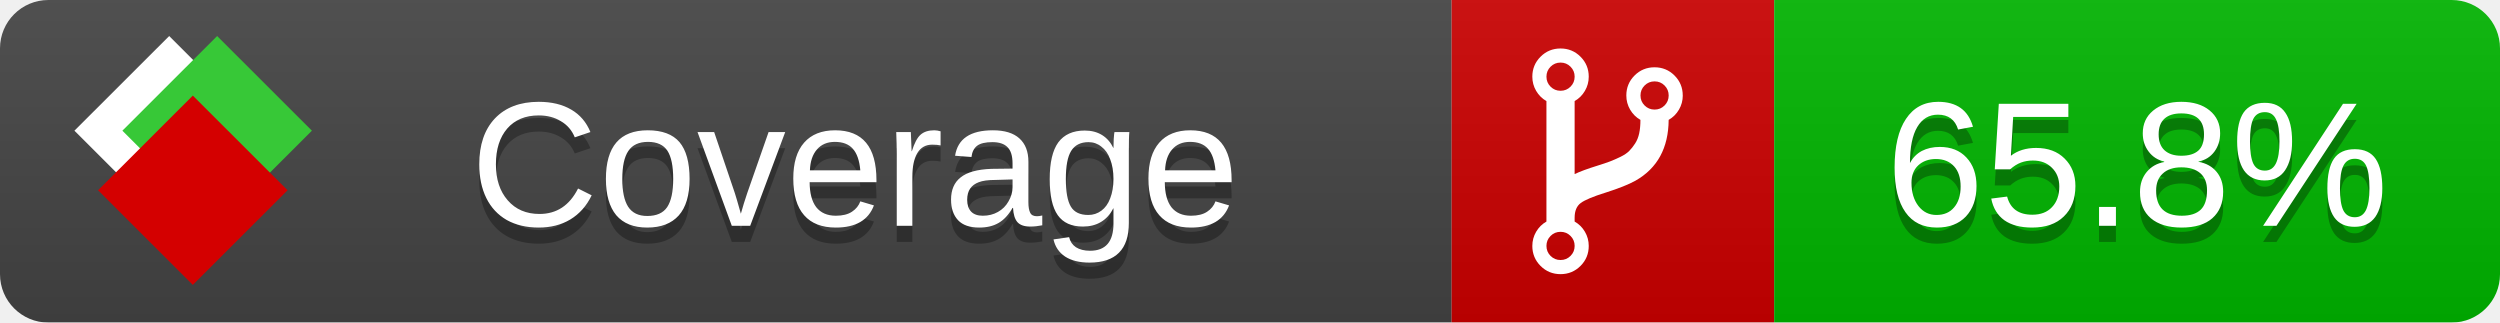
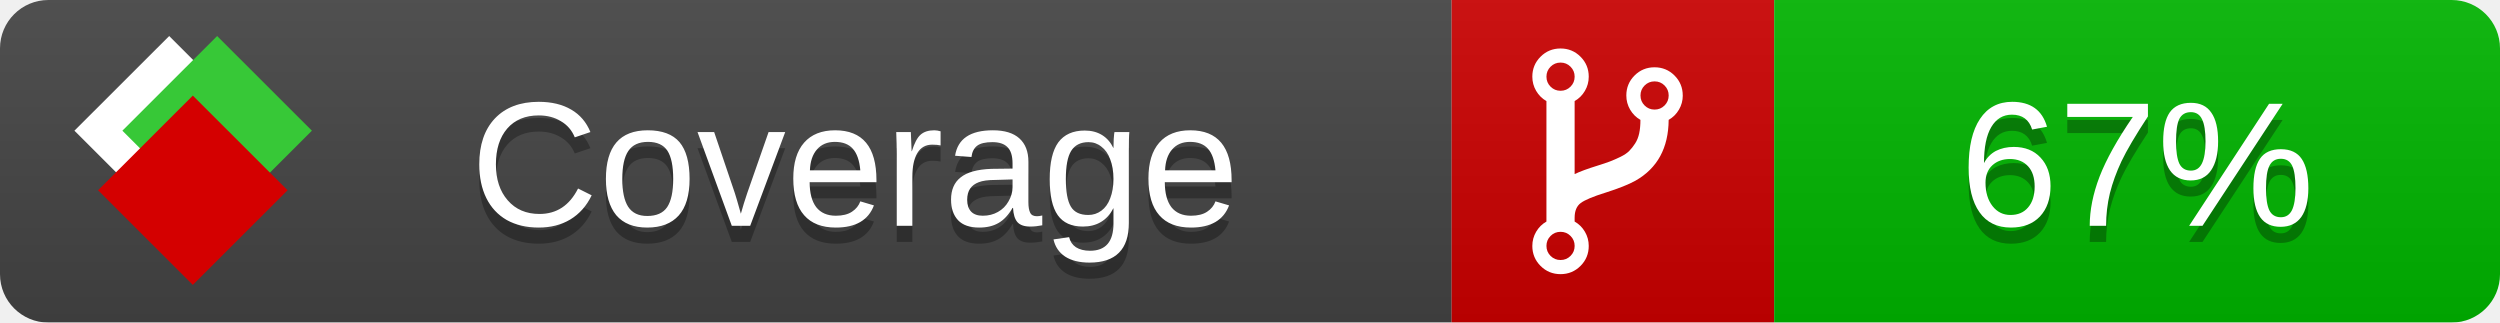
<svg xmlns="http://www.w3.org/2000/svg" xmlns:xlink="http://www.w3.org/1999/xlink" width="155" height="20">
  <style type="text/css">
          
            @keyframes fade1 {
                0% { visibility: visible; opacity: 1; }
               23% { visibility: visible; opacity: 1; }
               25% { visibility: hidden; opacity: 0; }
               48% { visibility: hidden; opacity: 0; }
               50% { visibility: hidden; opacity: 0; }
               73% { visibility: hidden; opacity: 0; }
               75% { visibility: hidden; opacity: 0; }
               98% { visibility: hidden; opacity: 0; }
              100% { visibility: visible; opacity: 1; }
            }
            @keyframes fade2 {
                0% { visibility: hidden; opacity: 0; }
               23% { visibility: hidden; opacity: 0; }
               25% { visibility: visible; opacity: 1; }
               48% { visibility: visible; opacity: 1; }
               50% { visibility: hidden; opacity: 0; }
               73% { visibility: hidden; opacity: 0; }
               75% { visibility: hidden; opacity: 0; }
               98% { visibility: hidden; opacity: 0; }
              100% { visibility: hidden; opacity: 0; }
            }
            @keyframes fade3 {
                0% { visibility: hidden; opacity: 0; }
               23% { visibility: hidden; opacity: 0; }
               25% { visibility: hidden; opacity: 0; }
               48% { visibility: hidden; opacity: 0; }
               50% { visibility: visible; opacity: 1; }
               73% { visibility: visible; opacity: 1; }
               75% { visibility: hidden; opacity: 0; }
               98% { visibility: hidden; opacity: 0; }
              100% { visibility: hidden; opacity: 0; }
            }
            @keyframes fade4 {
                0% { visibility: hidden; opacity: 0; }
               23% { visibility: hidden; opacity: 0; }
               25% { visibility: hidden; opacity: 0; }
               48% { visibility: hidden; opacity: 0; }
               50% { visibility: hidden; opacity: 0; }
               73% { visibility: hidden; opacity: 0; }
               75% { visibility: visible; opacity: 1; }
               98% { visibility: visible; opacity: 1; }
              100% { visibility: hidden; opacity: 0; }
            }
            .linecoverage {
                animation-duration: 15s;
                animation-name: fade1;
                animation-iteration-count: infinite;
            }
            .branchcoverage {
                animation-duration: 15s;
                animation-name: fade2;
                animation-iteration-count: infinite;
            }
            .methodcoverage {
                animation-duration: 15s;
                animation-name: fade3;
                animation-iteration-count: infinite;
            }
            .fullmethodcoverage {
                animation-duration: 15s;
                animation-name: fade4;
                animation-iteration-count: infinite;
            }
          
    </style>
  <defs>
    <linearGradient id="gradient" x2="0" y2="100%">
      <stop offset="0" stop-color="#bbb" stop-opacity=".1" />
      <stop offset="1" stop-opacity=".1" />
    </linearGradient>
    <linearGradient id="c">
      <stop offset="0" stop-color="#d40000" />
      <stop offset="1" stop-color="#ff2a2a" />
    </linearGradient>
    <linearGradient id="a">
      <stop offset="0" stop-color="#e0e0de" />
      <stop offset="1" stop-color="#fff" />
    </linearGradient>
    <linearGradient id="b">
      <stop offset="0" stop-color="#37c837" />
      <stop offset="1" stop-color="#217821" />
    </linearGradient>
    <linearGradient xlink:href="#a" id="e" x1="106.44" x2="69.96" y1="-11.96" y2="-46.84" gradientTransform="matrix(-.8426 -.00045 -.00045 -.8426 -94.27 -75.82)" gradientUnits="userSpaceOnUse" />
    <linearGradient xlink:href="#b" id="f" x1="56.19" x2="77.97" y1="-23.45" y2="10.62" gradientTransform="matrix(.8426 .00045 .00045 .8426 94.27 75.82)" gradientUnits="userSpaceOnUse" />
    <linearGradient xlink:href="#c" id="g" x1="79.98" x2="132.9" y1="10.79" y2="10.79" gradientTransform="matrix(.8426 .00045 .00045 .8426 94.27 75.82)" gradientUnits="userSpaceOnUse" />
    <mask id="mask">
      <rect width="155" height="20" rx="3" fill="#fff" />
    </mask>
    <g id="icon" transform="matrix(.04486 0 0 .04481 -.48 -.63)">
      <rect width="52.92" height="52.92" x="-109.72" y="-27.13" fill="url(#e)" transform="rotate(-135)" />
      <rect width="52.92" height="52.92" x="70.19" y="-39.18" fill="url(#f)" transform="rotate(45)" />
      <rect width="52.92" height="52.92" x="80.05" y="-15.74" fill="url(#g)" transform="rotate(45)" />
    </g>
  </defs>
  <g mask="url(#mask)">
    <rect x="0" y="0" width="90" height="20" fill="#444" />
    <rect x="90" y="0" width="20" height="20" fill="#c00" />
    <rect x="110" y="0" width="45" height="20" fill="#00B600" />
    <rect x="0" y="0" width="155" height="20" fill="url(#gradient)" />
  </g>
  <g>
    <path class="" fill="#fff" d="m 97.628,15.247 q 0,-0.364 -0.255,-0.619 -0.255,-0.255 -0.619,-0.255 -0.364,0 -0.619,0.255 -0.255,0.255 -0.255,0.619 0,0.364 0.255,0.619 0.255,0.255 0.619,0.255 0.364,0 0.619,-0.255 0.255,-0.255 0.255,-0.619 z m 0,-10.493 q 0,-0.364 -0.255,-0.619 -0.255,-0.255 -0.619,-0.255 -0.364,0 -0.619,0.255 -0.255,0.255 -0.255,0.619 0,0.364 0.255,0.619 0.255,0.255 0.619,0.255 0.364,0 0.619,-0.255 0.255,-0.255 0.255,-0.619 z m 5.83,1.166 q 0,-0.364 -0.255,-0.619 -0.255,-0.255 -0.619,-0.255 -0.364,0 -0.619,0.255 -0.255,0.255 -0.255,0.619 0,0.364 0.255,0.619 0.255,0.255 0.619,0.255 0.364,0 0.619,-0.255 0.255,-0.255 0.255,-0.619 z m 0.874,0 q 0,0.474 -0.237,0.879 -0.237,0.405 -0.638,0.633 -0.018,2.614 -2.059,3.771 -0.619,0.346 -1.849,0.738 -1.166,0.364 -1.544,0.647 -0.378,0.282 -0.378,0.911 l 0,0.237 q 0.401,0.228 0.638,0.633 0.237,0.405 0.237,0.879 0,0.729 -0.51,1.239 -0.51,0.51 -1.239,0.51 -0.729,0 -1.239,-0.51 -0.51,-0.51 -0.51,-1.239 0,-0.474 0.237,-0.879 0.237,-0.405 0.638,-0.633 l 0,-7.469 q -0.401,-0.228 -0.638,-0.633 -0.237,-0.405 -0.237,-0.879 0,-0.729 0.51,-1.239 0.51,-0.51 1.239,-0.51 0.729,0 1.239,0.51 0.51,0.51 0.51,1.239 0,0.474 -0.237,0.879 -0.237,0.405 -0.638,0.633 l 0,4.527 q 0.492,-0.237 1.403,-0.519 0.501,-0.155 0.797,-0.269 0.296,-0.114 0.642,-0.282 0.346,-0.169 0.537,-0.36 0.191,-0.191 0.369,-0.465 0.178,-0.273 0.255,-0.633 0.077,-0.36 0.077,-0.833 -0.401,-0.228 -0.638,-0.633 -0.237,-0.405 -0.237,-0.879 0,-0.729 0.51,-1.239 0.51,-0.51 1.239,-0.51 0.729,0 1.239,0.51 0.51,0.51 0.51,1.239 z" />
  </g>
  <g fill="#fff" text-anchor="middle" font-family="Verdana,Arial,Geneva,sans-serif" font-size="11">
    <a xlink:href="https://github.com/danielpalme/ReportGenerator" target="_top">
      <use xlink:href="#icon" transform="translate(3,1) scale(3.5)" />
    </a>
    <text x="53" y="15" fill="#010101" fill-opacity=".3">Coverage</text>
    <text x="53" y="14" fill="#fff">Coverage</text>
-     <text class="" x="132.5" y="15" fill="#010101" fill-opacity=".3">65.8%</text>
-     <text class="" x="132.5" y="14">65.8%</text>
+     <text class="" x="132.5" y="15" fill="#010101" fill-opacity=".3">67%</text>
+     <text class="" x="132.5" y="14">67%</text>
  </g>
  <g>
    <rect class="" x="90" y="0" width="65" height="20" fill-opacity="0" />
  </g>
</svg>
